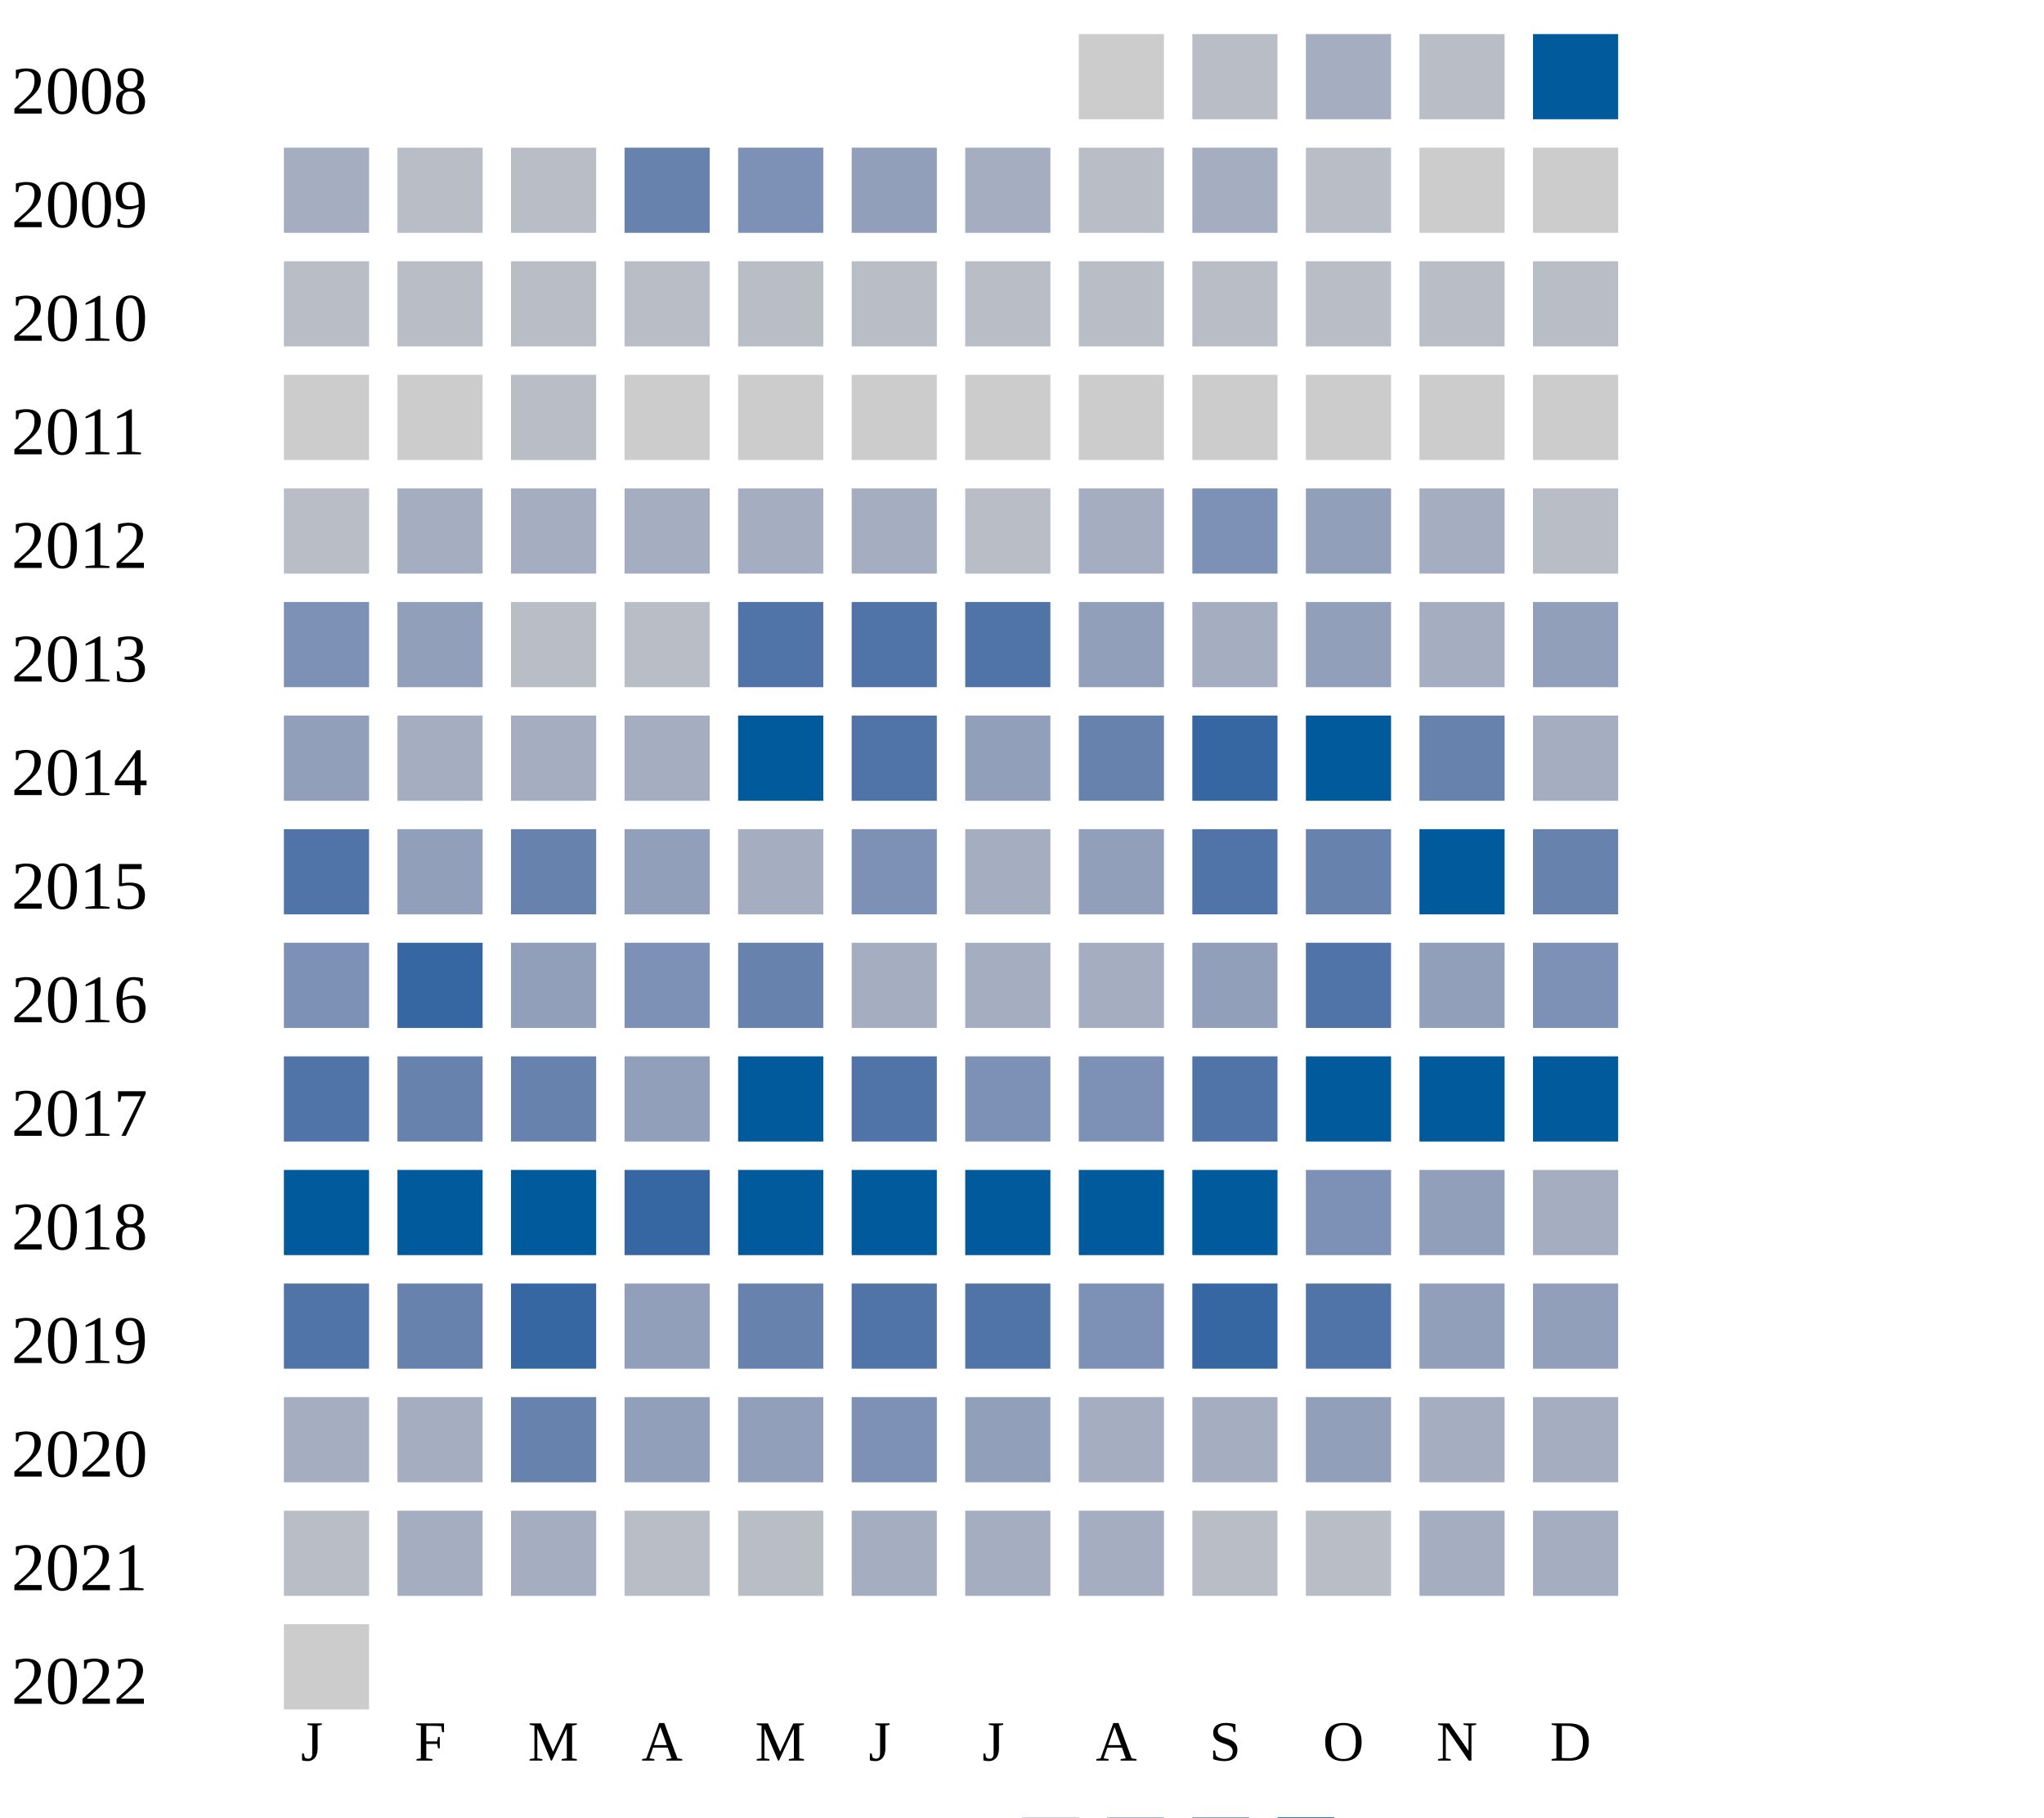
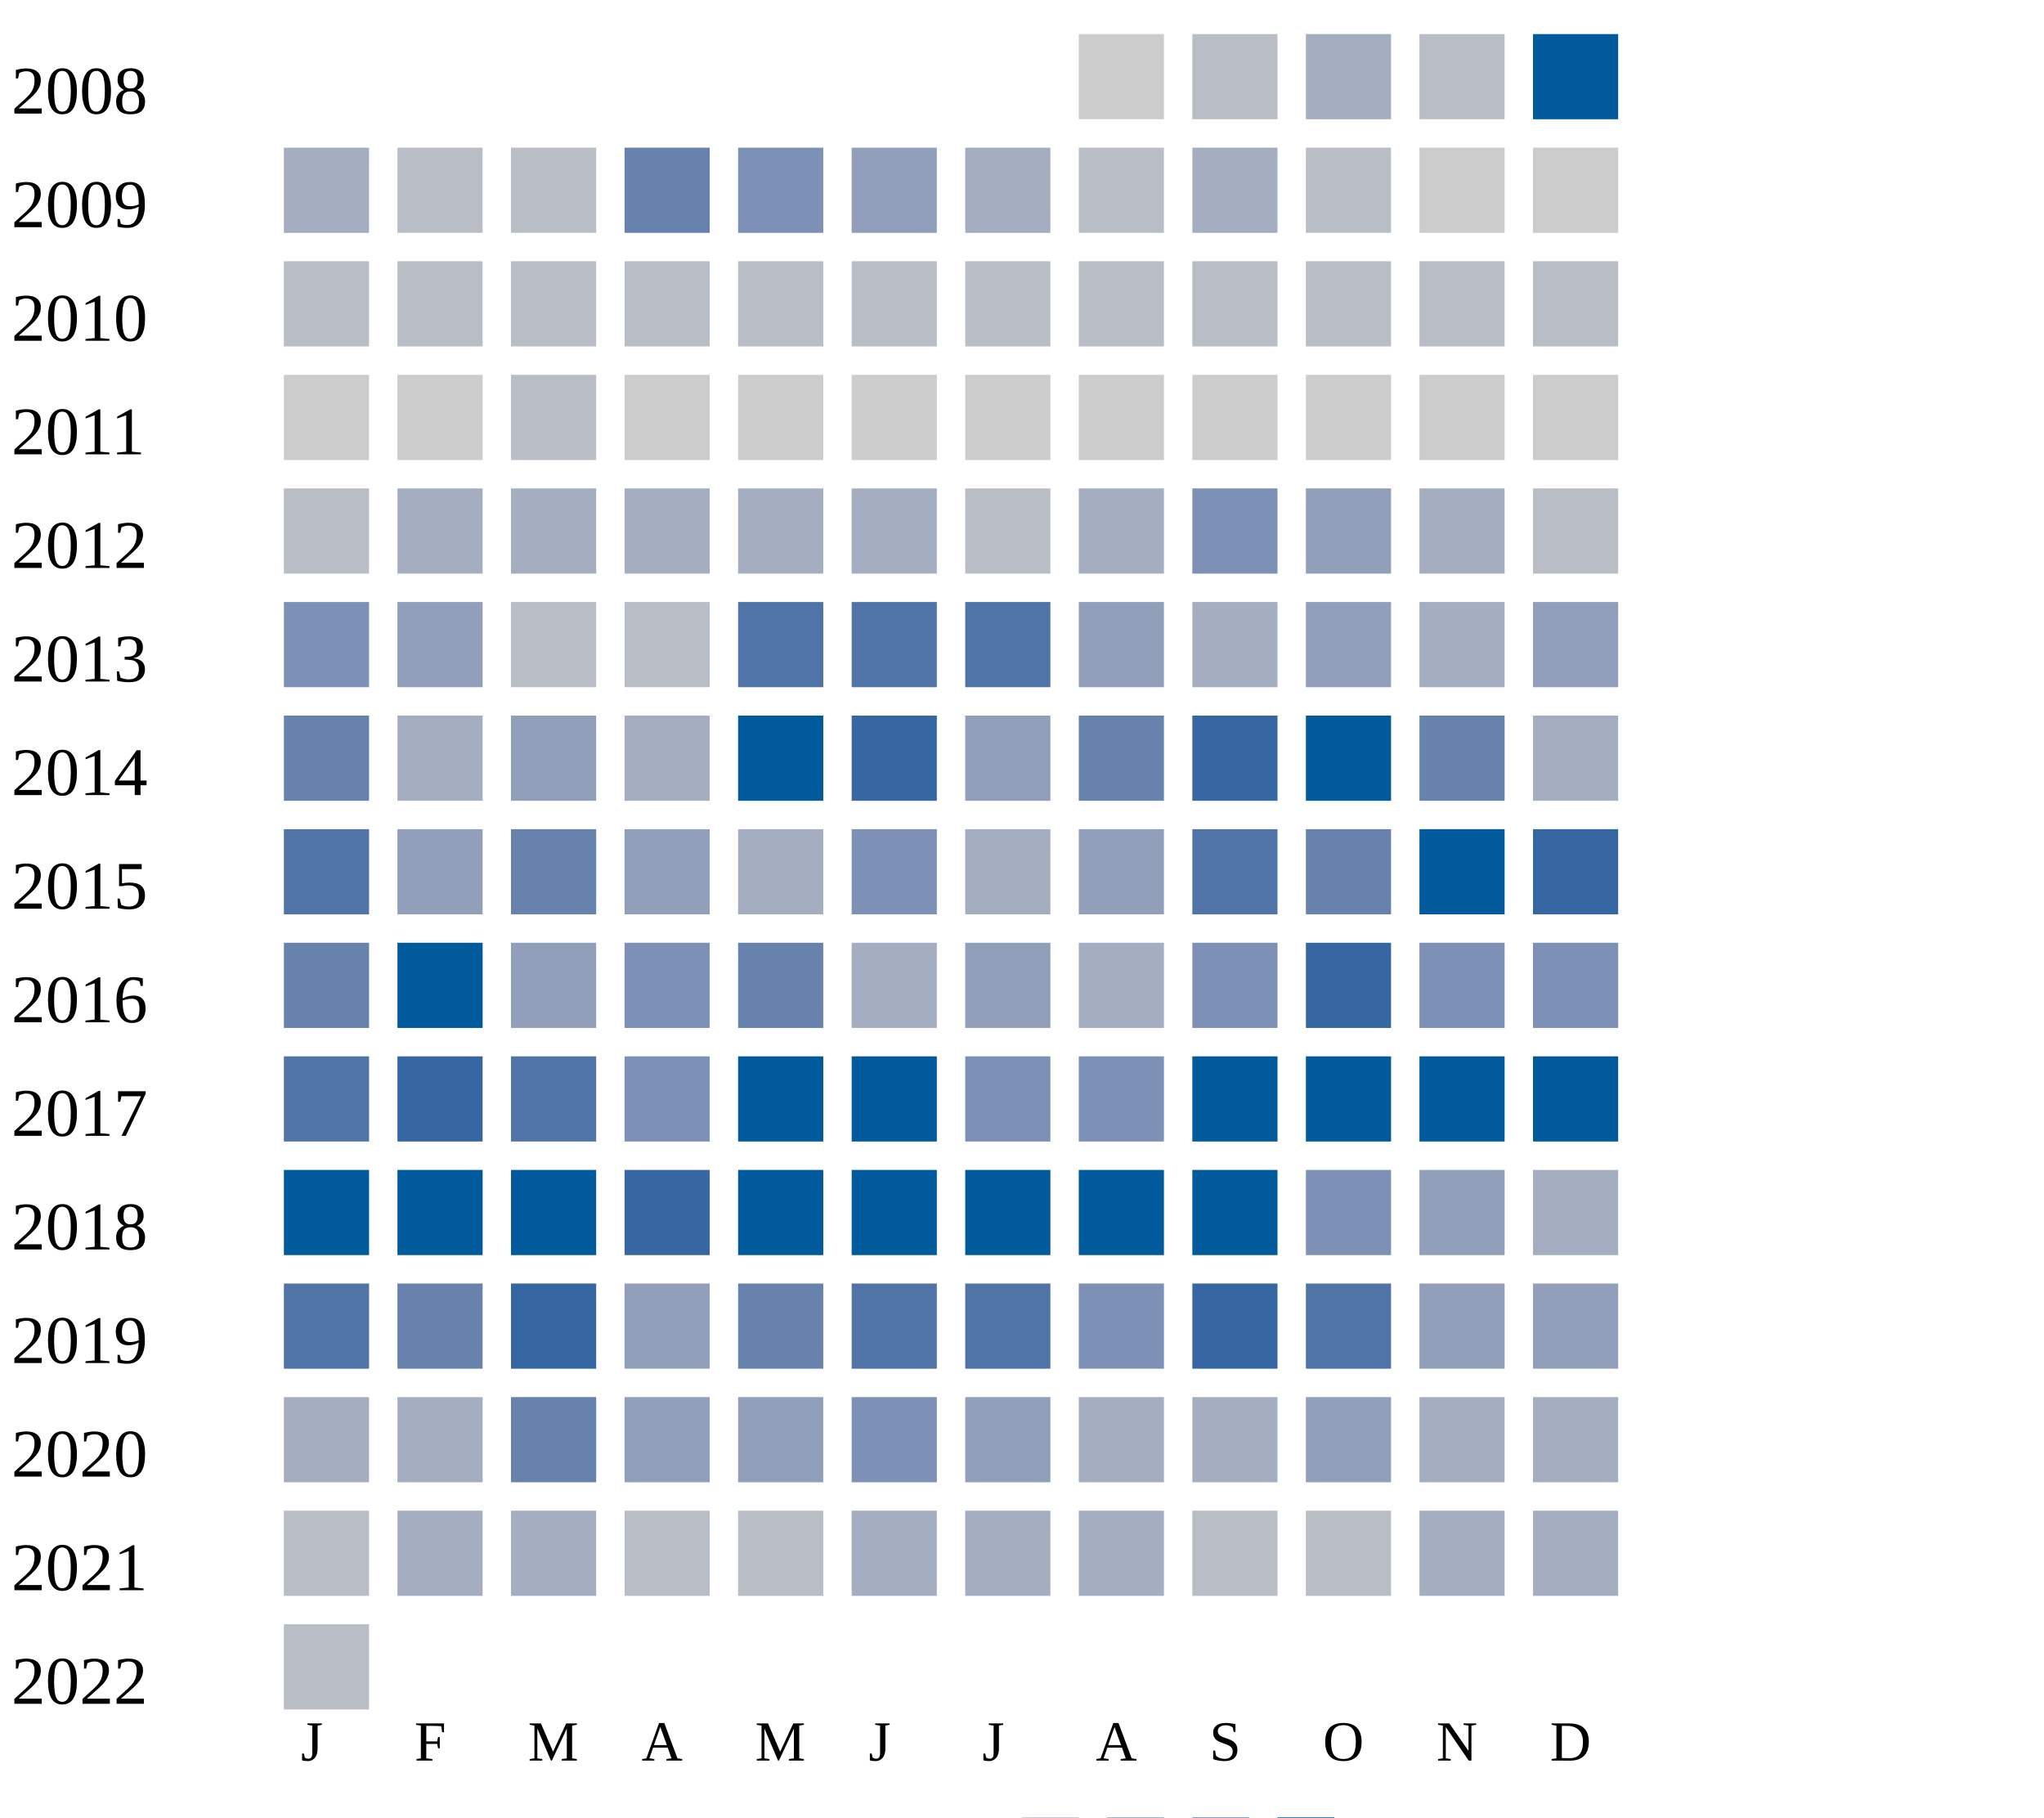
<svg xmlns="http://www.w3.org/2000/svg" width="360" height="320">
  <g transform="translate(0 0)">
    <text x="2" y="20">2008</text>
    <rect x="190" y="6" width="15" height="15" fill="#cccccc" />
    <rect x="210" y="6" width="15" height="15" fill="#b9bdc6" />
    <rect x="230" y="6" width="15" height="15" fill="#a5aec0" />
    <rect x="250" y="6" width="15" height="15" fill="#b9bdc6" />
    <rect x="270" y="6" width="15" height="15" fill="#005a9c" />
  </g>
  <g transform="translate(0 20)">
    <text x="2" y="20">2009</text>
    <rect x="50" y="6" width="15" height="15" fill="#a5aec0" />
    <rect x="70" y="6" width="15" height="15" fill="#b9bdc6" />
    <rect x="90" y="6" width="15" height="15" fill="#b9bdc6" />
    <rect x="110" y="6" width="15" height="15" fill="#6882ae" />
    <rect x="130" y="6" width="15" height="15" fill="#7d90b5" />
    <rect x="150" y="6" width="15" height="15" fill="#919fba" />
    <rect x="170" y="6" width="15" height="15" fill="#a5aec0" />
    <rect x="190" y="6" width="15" height="15" fill="#b9bdc6" />
    <rect x="210" y="6" width="15" height="15" fill="#a5aec0" />
    <rect x="230" y="6" width="15" height="15" fill="#b9bdc6" />
    <rect x="250" y="6" width="15" height="15" fill="#cccccc" />
    <rect x="270" y="6" width="15" height="15" fill="#cccccc" />
  </g>
  <g transform="translate(0 40)">
    <text x="2" y="20">2010</text>
    <rect x="50" y="6" width="15" height="15" fill="#b9bdc6" />
    <rect x="70" y="6" width="15" height="15" fill="#b9bdc6" />
    <rect x="90" y="6" width="15" height="15" fill="#b9bdc6" />
    <rect x="110" y="6" width="15" height="15" fill="#b9bdc6" />
    <rect x="130" y="6" width="15" height="15" fill="#b9bdc6" />
    <rect x="150" y="6" width="15" height="15" fill="#b9bdc6" />
    <rect x="170" y="6" width="15" height="15" fill="#b9bdc6" />
    <rect x="190" y="6" width="15" height="15" fill="#b9bdc6" />
    <rect x="210" y="6" width="15" height="15" fill="#b9bdc6" />
    <rect x="230" y="6" width="15" height="15" fill="#b9bdc6" />
    <rect x="250" y="6" width="15" height="15" fill="#b9bdc6" />
    <rect x="270" y="6" width="15" height="15" fill="#b9bdc6" />
  </g>
  <g transform="translate(0 60)">
    <text x="2" y="20">2011</text>
    <rect x="50" y="6" width="15" height="15" fill="#cccccc" />
    <rect x="70" y="6" width="15" height="15" fill="#cccccc" />
    <rect x="90" y="6" width="15" height="15" fill="#b9bdc6" />
    <rect x="110" y="6" width="15" height="15" fill="#cccccc" />
    <rect x="130" y="6" width="15" height="15" fill="#cccccc" />
    <rect x="150" y="6" width="15" height="15" fill="#cccccc" />
    <rect x="170" y="6" width="15" height="15" fill="#cccccc" />
    <rect x="190" y="6" width="15" height="15" fill="#cccccc" />
    <rect x="210" y="6" width="15" height="15" fill="#cccccc" />
    <rect x="230" y="6" width="15" height="15" fill="#cccccc" />
    <rect x="250" y="6" width="15" height="15" fill="#cccccc" />
    <rect x="270" y="6" width="15" height="15" fill="#cccccc" />
  </g>
  <g transform="translate(0 80)">
    <text x="2" y="20">2012</text>
    <rect x="50" y="6" width="15" height="15" fill="#b9bdc6" />
    <rect x="70" y="6" width="15" height="15" fill="#a5aec0" />
    <rect x="90" y="6" width="15" height="15" fill="#a5aec0" />
    <rect x="110" y="6" width="15" height="15" fill="#a5aec0" />
    <rect x="130" y="6" width="15" height="15" fill="#a5aec0" />
    <rect x="150" y="6" width="15" height="15" fill="#a5aec0" />
    <rect x="170" y="6" width="15" height="15" fill="#b9bdc6" />
    <rect x="190" y="6" width="15" height="15" fill="#a5aec0" />
    <rect x="210" y="6" width="15" height="15" fill="#7d90b5" />
    <rect x="230" y="6" width="15" height="15" fill="#919fba" />
    <rect x="250" y="6" width="15" height="15" fill="#a5aec0" />
    <rect x="270" y="6" width="15" height="15" fill="#b9bdc6" />
  </g>
  <g transform="translate(0 100)">
    <text x="2" y="20">2013</text>
    <rect x="50" y="6" width="15" height="15" fill="#7d90b5" />
    <rect x="70" y="6" width="15" height="15" fill="#919fba" />
    <rect x="90" y="6" width="15" height="15" fill="#b9bdc6" />
    <rect x="110" y="6" width="15" height="15" fill="#b9bdc6" />
    <rect x="130" y="6" width="15" height="15" fill="#5174a8" />
    <rect x="150" y="6" width="15" height="15" fill="#5174a8" />
    <rect x="170" y="6" width="15" height="15" fill="#5174a8" />
    <rect x="190" y="6" width="15" height="15" fill="#919fba" />
    <rect x="210" y="6" width="15" height="15" fill="#a5aec0" />
    <rect x="230" y="6" width="15" height="15" fill="#919fba" />
    <rect x="250" y="6" width="15" height="15" fill="#a5aec0" />
    <rect x="270" y="6" width="15" height="15" fill="#919fba" />
  </g>
  <g transform="translate(0 120)">
    <text x="2" y="20">2014</text>
-     <rect x="50" y="6" width="15" height="15" fill="#919fba" />
-     <rect x="70" y="6" width="15" height="15" fill="#a5aec0" />
-     <rect x="90" y="6" width="15" height="15" fill="#a5aec0" />
+     <rect x="50" y="6" width="15" height="15" fill="#6882ae" />
+     <rect x="70" y="6" width="15" height="15" fill="#a5aec0" />
+     <rect x="90" y="6" width="15" height="15" fill="#919fba" />
    <rect x="110" y="6" width="15" height="15" fill="#a5aec0" />
    <rect x="130" y="6" width="15" height="15" fill="#005a9c" />
-     <rect x="150" y="6" width="15" height="15" fill="#5174a8" />
+     <rect x="150" y="6" width="15" height="15" fill="#3667a2" />
    <rect x="170" y="6" width="15" height="15" fill="#919fba" />
    <rect x="190" y="6" width="15" height="15" fill="#6882ae" />
    <rect x="210" y="6" width="15" height="15" fill="#3667a2" />
    <rect x="230" y="6" width="15" height="15" fill="#005a9c" />
    <rect x="250" y="6" width="15" height="15" fill="#6882ae" />
    <rect x="270" y="6" width="15" height="15" fill="#a5aec0" />
  </g>
  <g transform="translate(0 140)">
    <text x="2" y="20">2015</text>
    <rect x="50" y="6" width="15" height="15" fill="#5174a8" />
    <rect x="70" y="6" width="15" height="15" fill="#919fba" />
    <rect x="90" y="6" width="15" height="15" fill="#6882ae" />
    <rect x="110" y="6" width="15" height="15" fill="#919fba" />
    <rect x="130" y="6" width="15" height="15" fill="#a5aec0" />
    <rect x="150" y="6" width="15" height="15" fill="#7d90b5" />
    <rect x="170" y="6" width="15" height="15" fill="#a5aec0" />
    <rect x="190" y="6" width="15" height="15" fill="#919fba" />
    <rect x="210" y="6" width="15" height="15" fill="#5174a8" />
    <rect x="230" y="6" width="15" height="15" fill="#6882ae" />
    <rect x="250" y="6" width="15" height="15" fill="#005a9c" />
-     <rect x="270" y="6" width="15" height="15" fill="#6882ae" />
+     <rect x="270" y="6" width="15" height="15" fill="#3667a2" />
  </g>
  <g transform="translate(0 160)">
    <text x="2" y="20">2016</text>
-     <rect x="50" y="6" width="15" height="15" fill="#7d90b5" />
-     <rect x="70" y="6" width="15" height="15" fill="#3667a2" />
+     <rect x="50" y="6" width="15" height="15" fill="#6882ae" />
+     <rect x="70" y="6" width="15" height="15" fill="#005a9c" />
    <rect x="90" y="6" width="15" height="15" fill="#919fba" />
    <rect x="110" y="6" width="15" height="15" fill="#7d90b5" />
    <rect x="130" y="6" width="15" height="15" fill="#6882ae" />
    <rect x="150" y="6" width="15" height="15" fill="#a5aec0" />
-     <rect x="170" y="6" width="15" height="15" fill="#a5aec0" />
-     <rect x="190" y="6" width="15" height="15" fill="#a5aec0" />
-     <rect x="210" y="6" width="15" height="15" fill="#919fba" />
-     <rect x="230" y="6" width="15" height="15" fill="#5174a8" />
-     <rect x="250" y="6" width="15" height="15" fill="#919fba" />
+     <rect x="170" y="6" width="15" height="15" fill="#919fba" />
+     <rect x="190" y="6" width="15" height="15" fill="#a5aec0" />
+     <rect x="210" y="6" width="15" height="15" fill="#7d90b5" />
+     <rect x="230" y="6" width="15" height="15" fill="#3667a2" />
+     <rect x="250" y="6" width="15" height="15" fill="#7d90b5" />
    <rect x="270" y="6" width="15" height="15" fill="#7d90b5" />
  </g>
  <g transform="translate(0 180)">
    <text x="2" y="20">2017</text>
    <rect x="50" y="6" width="15" height="15" fill="#5174a8" />
-     <rect x="70" y="6" width="15" height="15" fill="#6882ae" />
-     <rect x="90" y="6" width="15" height="15" fill="#6882ae" />
-     <rect x="110" y="6" width="15" height="15" fill="#919fba" />
+     <rect x="70" y="6" width="15" height="15" fill="#3667a2" />
+     <rect x="90" y="6" width="15" height="15" fill="#5174a8" />
+     <rect x="110" y="6" width="15" height="15" fill="#7d90b5" />
    <rect x="130" y="6" width="15" height="15" fill="#005a9c" />
-     <rect x="150" y="6" width="15" height="15" fill="#5174a8" />
+     <rect x="150" y="6" width="15" height="15" fill="#005a9c" />
    <rect x="170" y="6" width="15" height="15" fill="#7d90b5" />
    <rect x="190" y="6" width="15" height="15" fill="#7d90b5" />
-     <rect x="210" y="6" width="15" height="15" fill="#5174a8" />
+     <rect x="210" y="6" width="15" height="15" fill="#005a9c" />
    <rect x="230" y="6" width="15" height="15" fill="#005a9c" />
    <rect x="250" y="6" width="15" height="15" fill="#005a9c" />
    <rect x="270" y="6" width="15" height="15" fill="#005a9c" />
  </g>
  <g transform="translate(0 200)">
    <text x="2" y="20">2018</text>
    <rect x="50" y="6" width="15" height="15" fill="#005a9c" />
    <rect x="70" y="6" width="15" height="15" fill="#005a9c" />
    <rect x="90" y="6" width="15" height="15" fill="#005a9c" />
    <rect x="110" y="6" width="15" height="15" fill="#3667a2" />
    <rect x="130" y="6" width="15" height="15" fill="#005a9c" />
    <rect x="150" y="6" width="15" height="15" fill="#005a9c" />
    <rect x="170" y="6" width="15" height="15" fill="#005a9c" />
    <rect x="190" y="6" width="15" height="15" fill="#005a9c" />
    <rect x="210" y="6" width="15" height="15" fill="#005a9c" />
    <rect x="230" y="6" width="15" height="15" fill="#7d90b5" />
    <rect x="250" y="6" width="15" height="15" fill="#919fba" />
    <rect x="270" y="6" width="15" height="15" fill="#a5aec0" />
  </g>
  <g transform="translate(0 220)">
    <text x="2" y="20">2019</text>
    <rect x="50" y="6" width="15" height="15" fill="#5174a8" />
    <rect x="70" y="6" width="15" height="15" fill="#6882ae" />
    <rect x="90" y="6" width="15" height="15" fill="#3667a2" />
    <rect x="110" y="6" width="15" height="15" fill="#919fba" />
    <rect x="130" y="6" width="15" height="15" fill="#6882ae" />
    <rect x="150" y="6" width="15" height="15" fill="#5174a8" />
    <rect x="170" y="6" width="15" height="15" fill="#5174a8" />
    <rect x="190" y="6" width="15" height="15" fill="#7d90b5" />
    <rect x="210" y="6" width="15" height="15" fill="#3667a2" />
    <rect x="230" y="6" width="15" height="15" fill="#5174a8" />
    <rect x="250" y="6" width="15" height="15" fill="#919fba" />
    <rect x="270" y="6" width="15" height="15" fill="#919fba" />
  </g>
  <g transform="translate(0 240)">
    <text x="2" y="20">2020</text>
    <rect x="50" y="6" width="15" height="15" fill="#a5aec0" />
    <rect x="70" y="6" width="15" height="15" fill="#a5aec0" />
    <rect x="90" y="6" width="15" height="15" fill="#6882ae" />
    <rect x="110" y="6" width="15" height="15" fill="#919fba" />
    <rect x="130" y="6" width="15" height="15" fill="#919fba" />
    <rect x="150" y="6" width="15" height="15" fill="#7d90b5" />
    <rect x="170" y="6" width="15" height="15" fill="#919fba" />
    <rect x="190" y="6" width="15" height="15" fill="#a5aec0" />
    <rect x="210" y="6" width="15" height="15" fill="#a5aec0" />
    <rect x="230" y="6" width="15" height="15" fill="#919fba" />
    <rect x="250" y="6" width="15" height="15" fill="#a5aec0" />
    <rect x="270" y="6" width="15" height="15" fill="#a5aec0" />
  </g>
  <g transform="translate(0 260)">
    <text x="2" y="20">2021</text>
    <rect x="50" y="6" width="15" height="15" fill="#b9bdc6" />
    <rect x="70" y="6" width="15" height="15" fill="#a5aec0" />
    <rect x="90" y="6" width="15" height="15" fill="#a5aec0" />
    <rect x="110" y="6" width="15" height="15" fill="#b9bdc6" />
    <rect x="130" y="6" width="15" height="15" fill="#b9bdc6" />
    <rect x="150" y="6" width="15" height="15" fill="#a5aec0" />
    <rect x="170" y="6" width="15" height="15" fill="#a5aec0" />
    <rect x="190" y="6" width="15" height="15" fill="#a5aec0" />
    <rect x="210" y="6" width="15" height="15" fill="#b9bdc6" />
    <rect x="230" y="6" width="15" height="15" fill="#b9bdc6" />
    <rect x="250" y="6" width="15" height="15" fill="#a5aec0" />
    <rect x="270" y="6" width="15" height="15" fill="#a5aec0" />
  </g>
  <g transform="translate(0 280)">
    <text x="2" y="20">2022</text>
-     <rect x="50" y="6" width="15" height="15" fill="#cccccc" />
+     <rect x="50" y="6" width="15" height="15" fill="#b9bdc6" />
  </g>
  <text style="font-size: 10px; text-align: center" x="53" y="310">J</text>
  <text style="font-size: 10px; text-align: center" x="73" y="310">F</text>
  <text style="font-size: 10px; text-align: center" x="93" y="310">M</text>
  <text style="font-size: 10px; text-align: center" x="113" y="310">A</text>
  <text style="font-size: 10px; text-align: center" x="133" y="310">M</text>
  <text style="font-size: 10px; text-align: center" x="153" y="310">J</text>
  <text style="font-size: 10px; text-align: center" x="173" y="310">J</text>
  <text style="font-size: 10px; text-align: center" x="193" y="310">A</text>
  <text style="font-size: 10px; text-align: center" x="213" y="310">S</text>
  <text style="font-size: 10px; text-align: center" x="233" y="310">O</text>
  <text style="font-size: 10px; text-align: center" x="253" y="310">N</text>
  <text style="font-size: 10px; text-align: center" x="273" y="310">D</text>
  <text style="font-size: 10px;" x="155" y="329">Less</text>
  <rect fill="#b9bdc6" width="10" height="10" x="180" y="320" />
  <rect fill="#919fba" width="10" height="10" x="195" y="320" />
  <rect fill="#6882ae" width="10" height="10" x="210" y="320" />
  <rect fill="#005a9c" width="10" height="10" x="225" y="320" />
  <text x="240" y="329" style="font-size: 10px;">More</text>
</svg>
